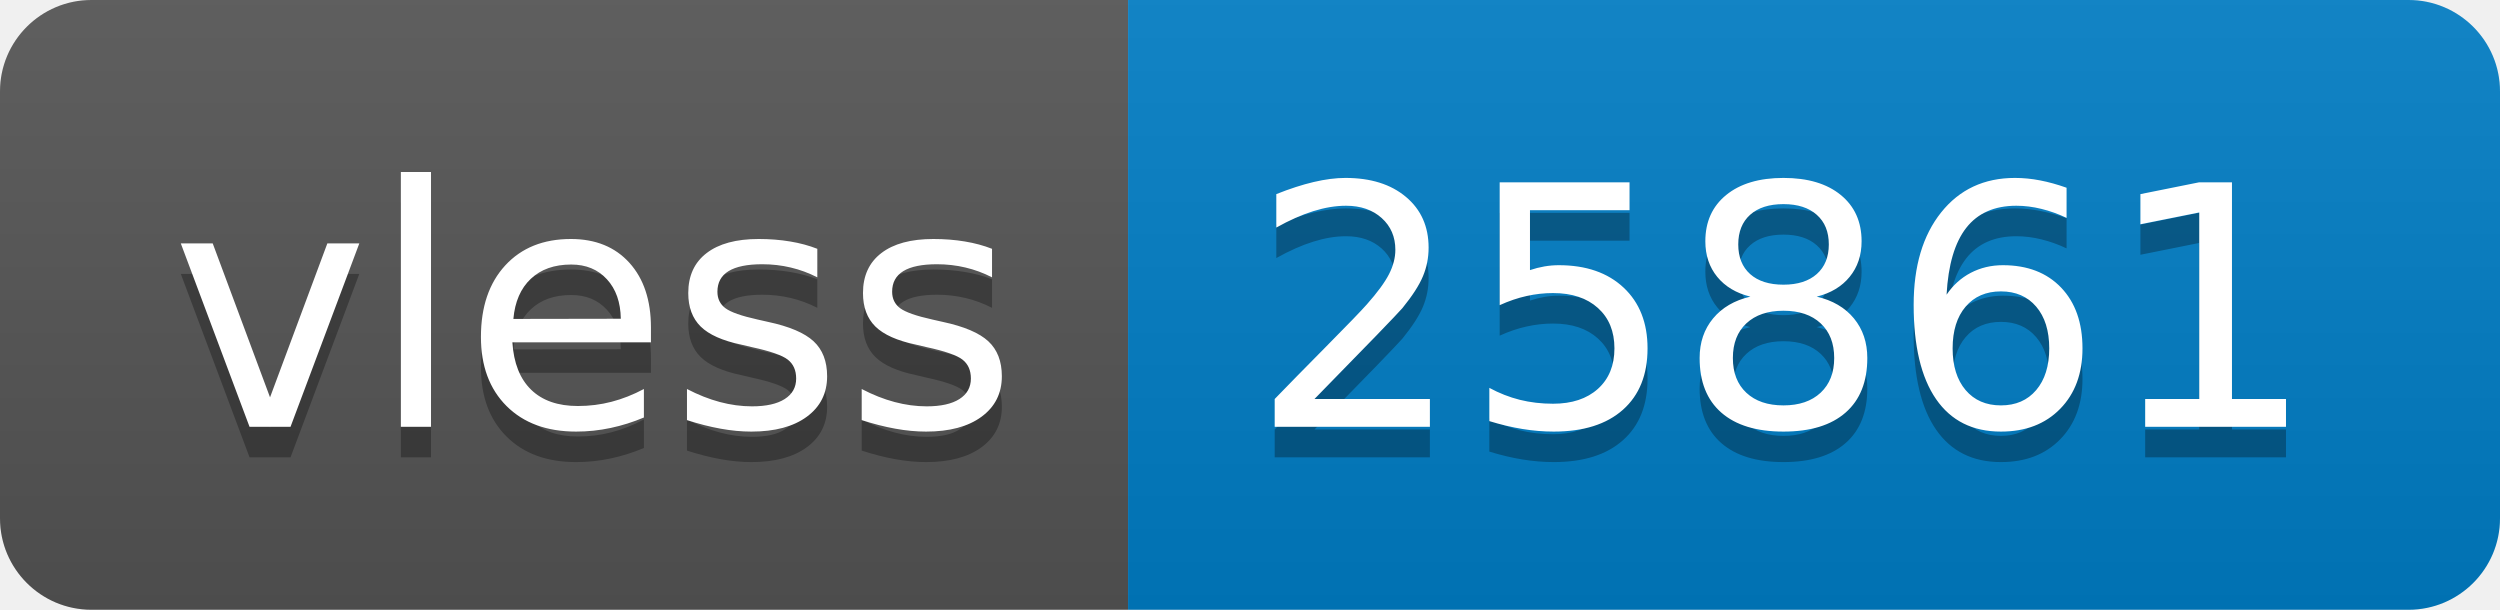
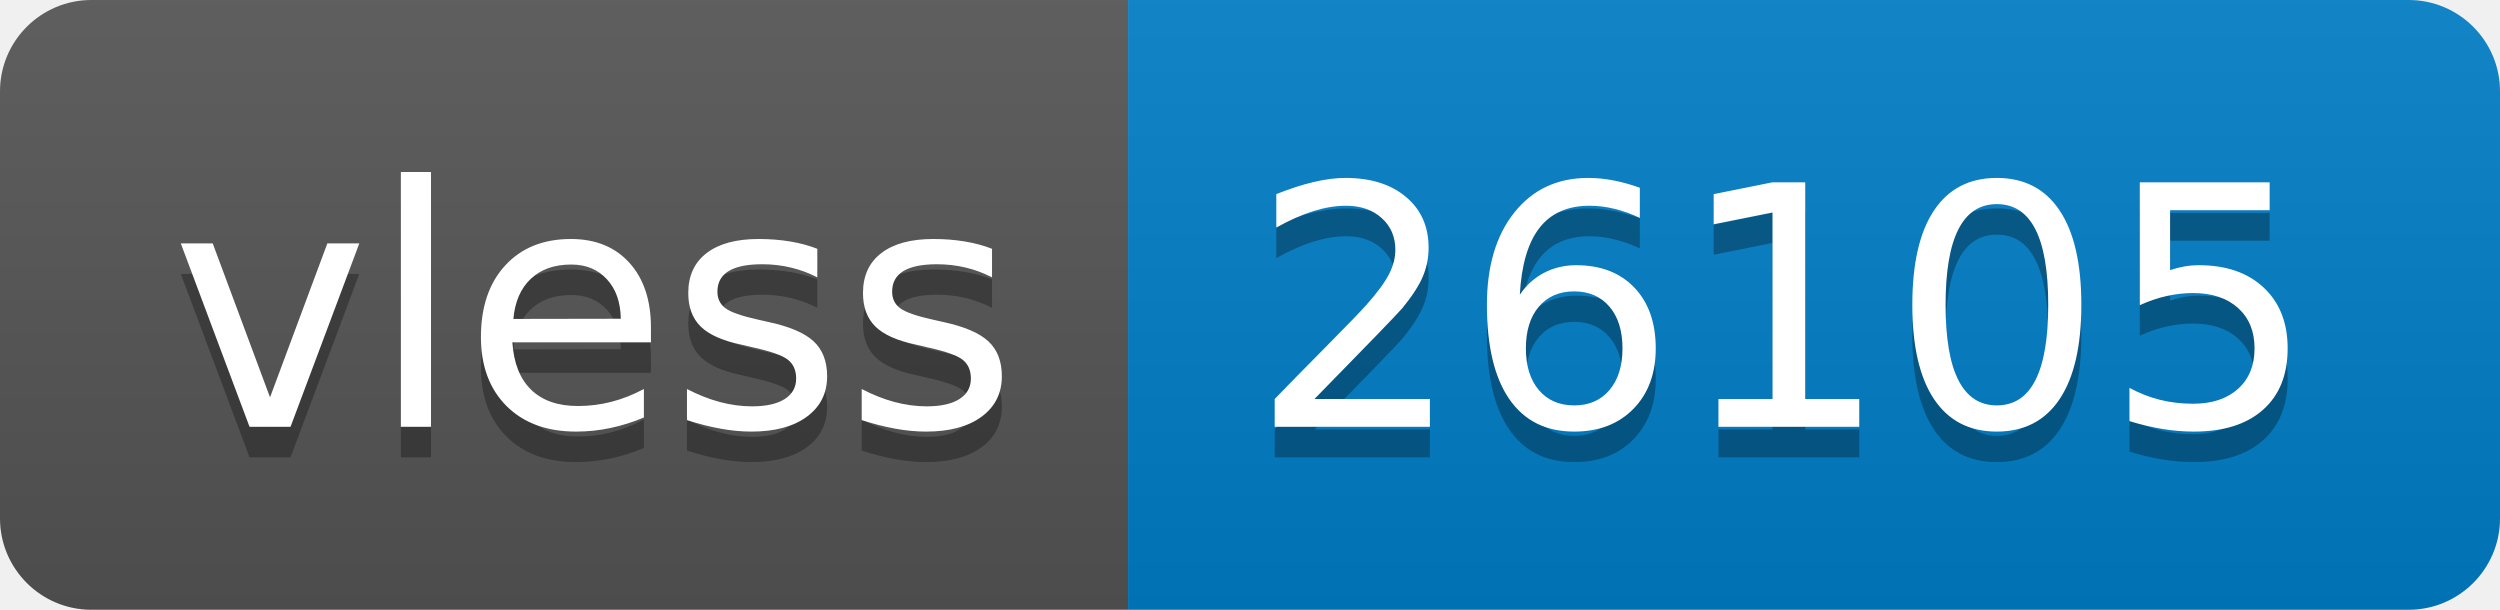
- <svg xmlns="http://www.w3.org/2000/svg" width="82" height="20" role="img" aria-label="vless: 25861">
+ <svg xmlns="http://www.w3.org/2000/svg" width="82" height="20" role="img" aria-label="vless: 26105">
  <linearGradient id="s" x2="0" y2="100%">
    <stop offset="0" stop-color="#bbb" stop-opacity=".1" />
    <stop offset="1" stop-opacity=".1" />
  </linearGradient>
  <clipPath id="r">
    <rect width="82" height="20" rx="3" fill="#fff" />
  </clipPath>
  <g clip-path="url(#r)">
    <rect width="37" height="20" fill="#555" />
    <rect x="37" width="45" height="20" fill="#007ec6" />
    <rect width="82" height="20" fill="url(#s)" />
  </g>
  <g fill="#fff" text-anchor="middle" font-family="Verdana,Geneva,DejaVu Sans,sans-serif" text-rendering="geometricPrecision" font-size="110">
    <text aria-hidden="true" x="195" y="150" fill="#010101" fill-opacity=".3" transform="scale(.1)" textLength="270">vless</text>
    <text x="195" y="140" transform="scale(.1)" fill="#fff" textLength="270">vless</text>
-     <text aria-hidden="true" x="585" y="150" fill="#010101" fill-opacity=".3" transform="scale(.1)" textLength="350">25861</text>
-     <text x="585" y="140" transform="scale(.1)" fill="#fff" textLength="350">25861</text>
+     <text aria-hidden="true" x="585" y="150" fill="#010101" fill-opacity=".3" transform="scale(.1)" textLength="350">26105</text>
+     <text x="585" y="140" transform="scale(.1)" fill="#fff" textLength="350">26105</text>
  </g>
</svg>
